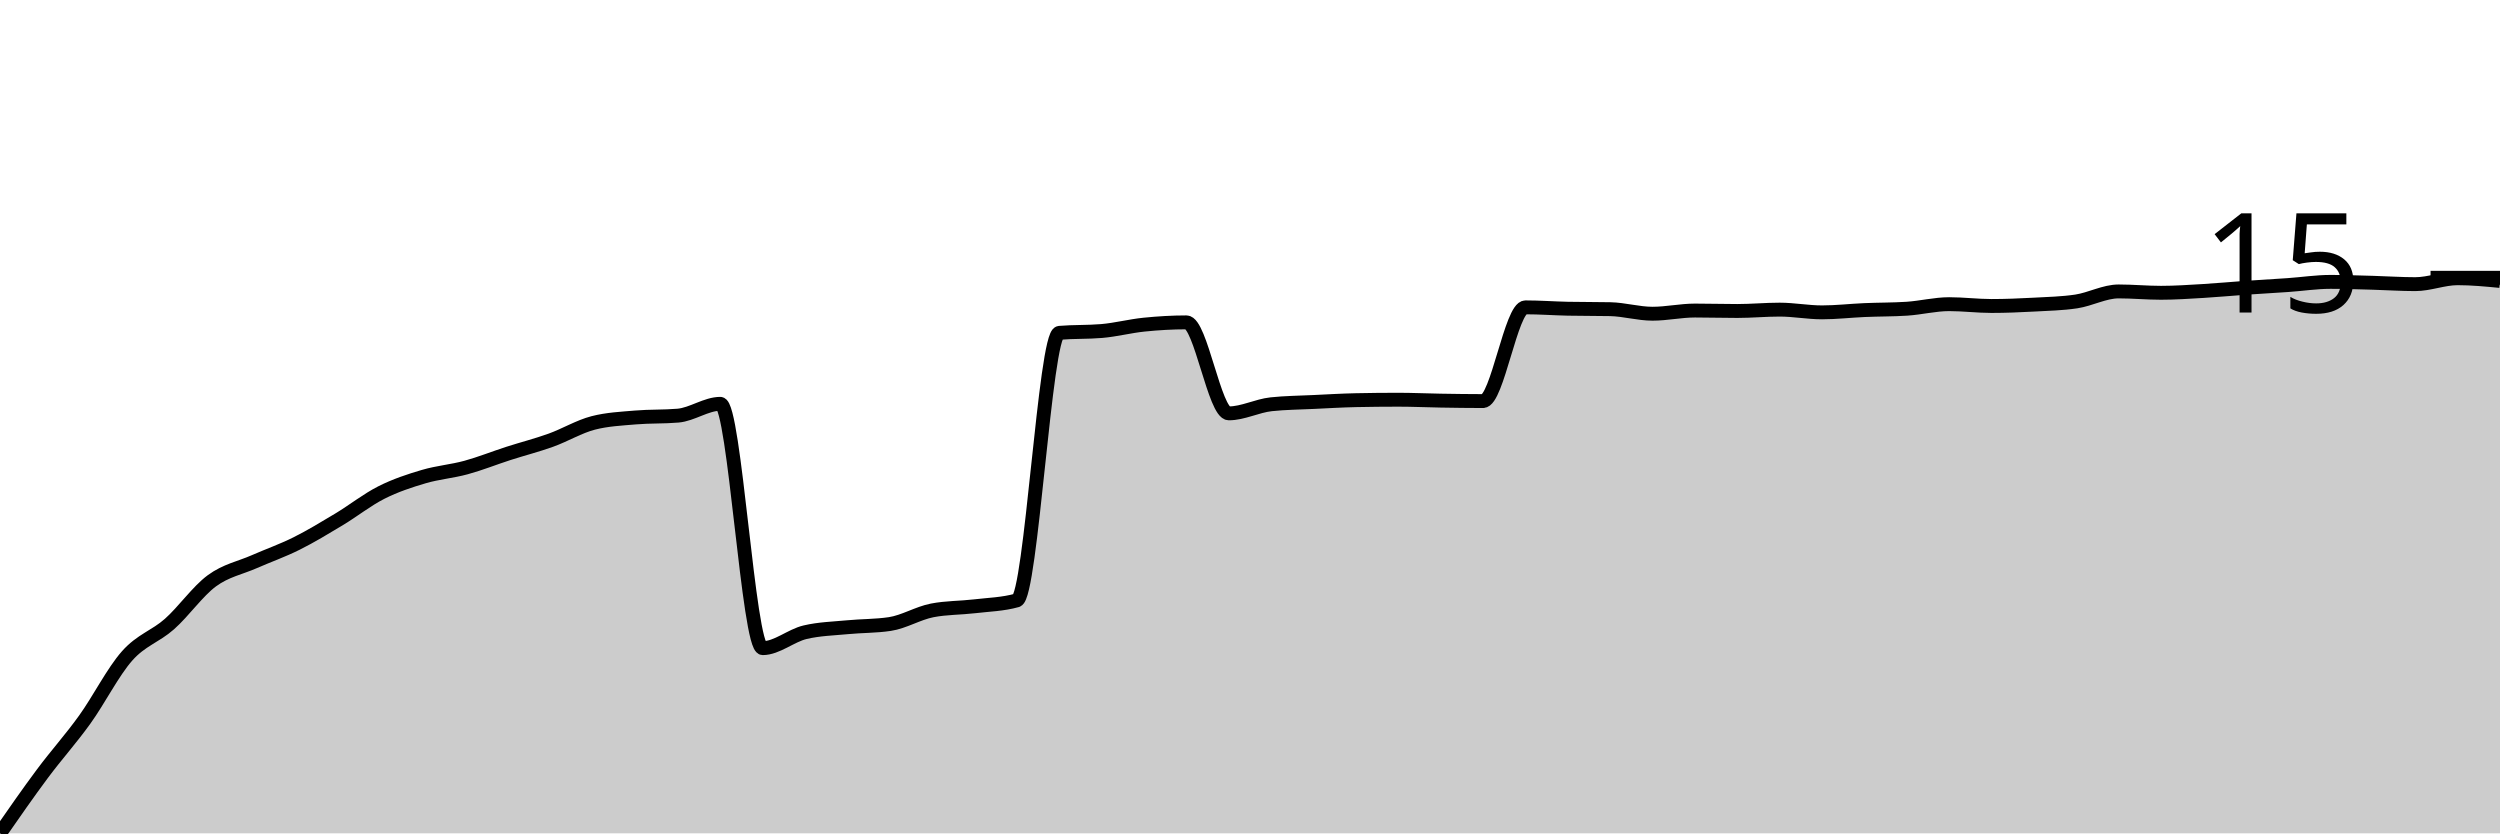
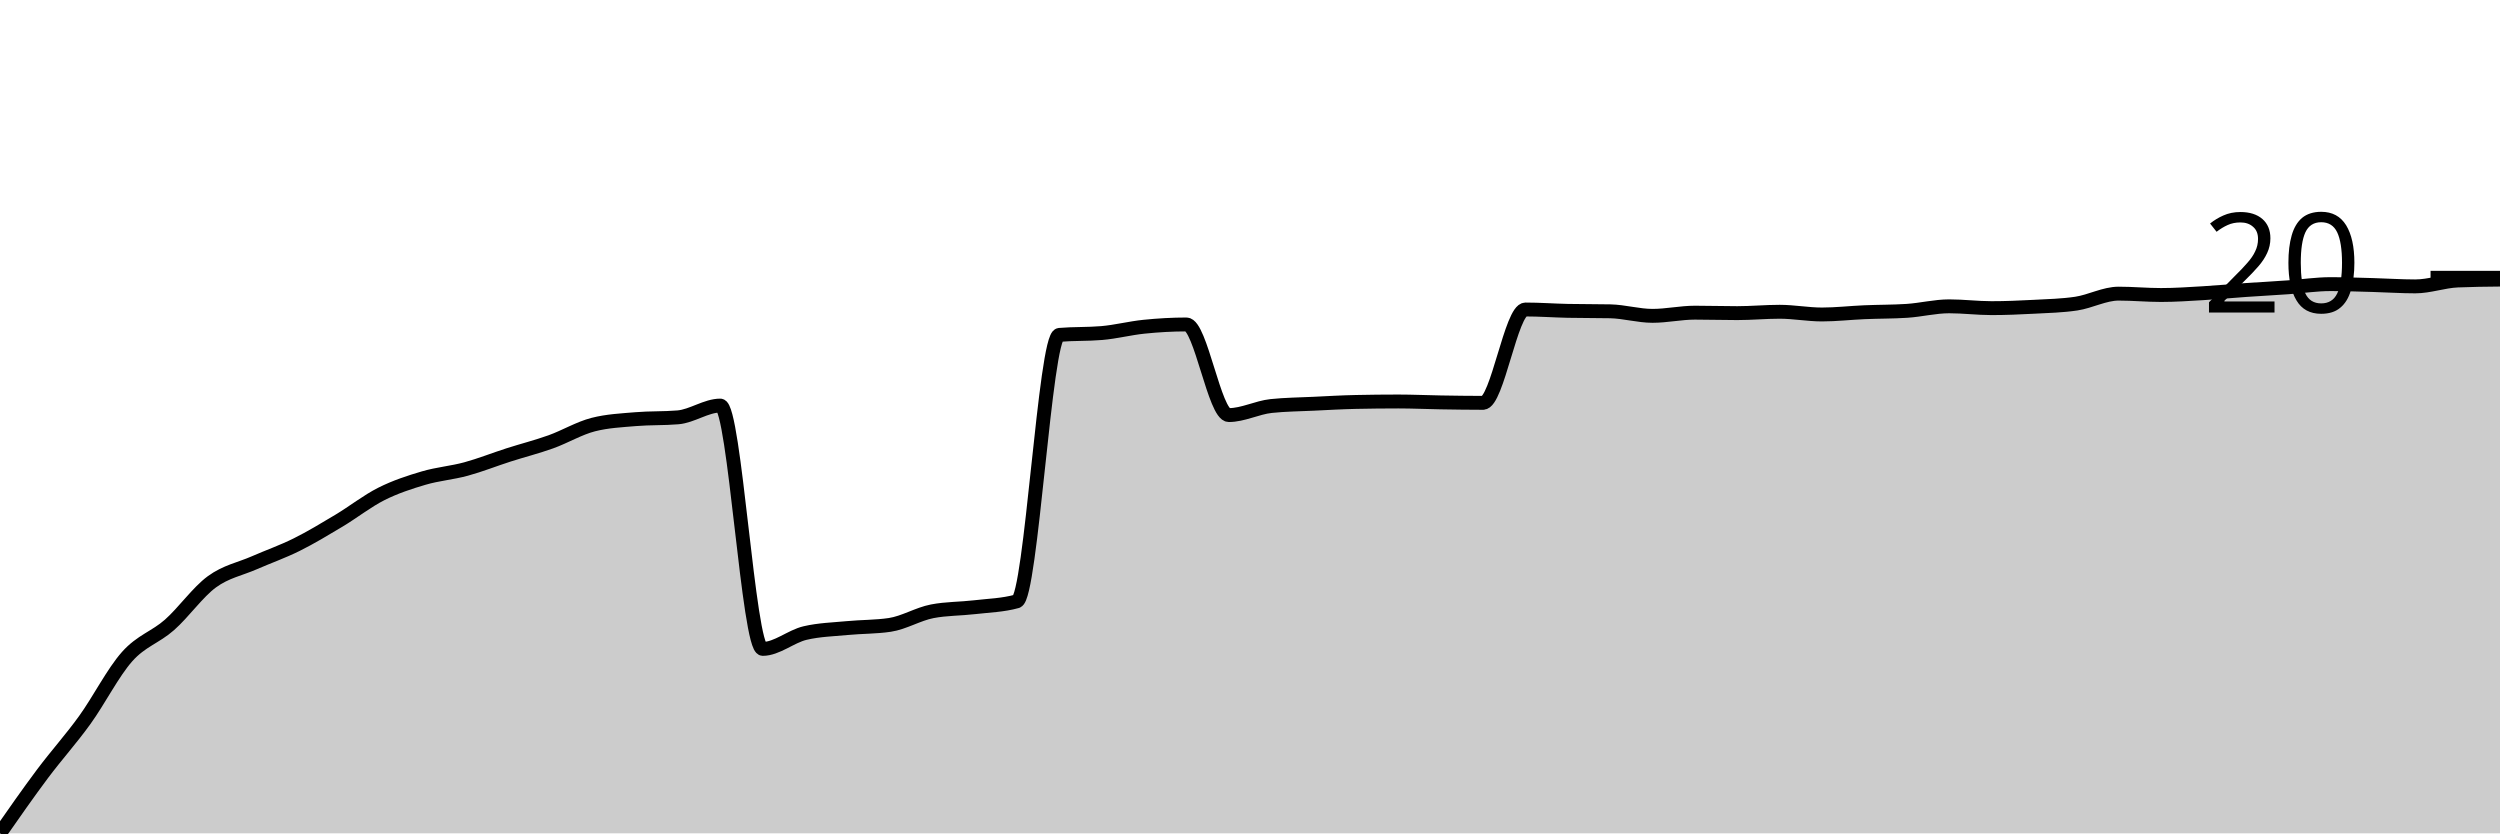
<svg xmlns="http://www.w3.org/2000/svg" viewBox="0 0 180 60">
  <g transform="translate(0,20)">
-     <path class="area" fill="rgba(0, 0, 0, 0.2)" d="M0,40C1.017,38.537,2.034,37.073,3.051,35.708C4.068,34.343,5.085,33.224,6.102,31.81C7.119,30.396,8.136,28.37,9.153,27.224C10.169,26.077,11.186,25.831,12.203,24.93C13.22,24.029,14.237,22.566,15.254,21.818C16.271,21.07,17.288,20.89,18.305,20.442C19.322,19.995,20.339,19.64,21.356,19.132C22.373,18.624,23.39,18.007,24.407,17.396C25.424,16.784,26.441,15.976,27.458,15.463C28.475,14.949,29.492,14.616,30.508,14.316C31.525,14.016,32.542,13.939,33.559,13.661C34.576,13.382,35.593,12.973,36.61,12.645C37.627,12.318,38.644,12.061,39.661,11.695C40.678,11.33,41.695,10.713,42.712,10.45C43.729,10.188,44.746,10.145,45.763,10.057C46.78,9.97,47.797,10.014,48.814,9.926C49.831,9.839,50.847,9.075,51.864,9.075C52.881,9.075,53.898,26.667,54.915,26.667C55.932,26.667,56.949,25.76,57.966,25.52C58.983,25.28,60,25.258,61.017,25.16C62.034,25.061,63.051,25.083,64.068,24.93C65.085,24.778,66.102,24.144,67.119,23.948C68.136,23.751,69.153,23.773,70.169,23.653C71.186,23.533,72.203,23.511,73.22,23.227C74.237,22.943,75.254,4.051,76.271,3.964C77.288,3.877,78.305,3.92,79.322,3.833C80.339,3.746,81.356,3.478,82.373,3.374C83.39,3.271,84.407,3.21,85.424,3.21C86.441,3.21,87.458,9.762,88.475,9.762C89.492,9.762,90.508,9.216,91.525,9.107C92.542,8.998,93.559,8.993,94.576,8.943C95.593,8.894,96.61,8.834,97.627,8.812C98.644,8.791,99.661,8.78,100.678,8.78C101.695,8.78,102.712,8.829,103.729,8.845C104.746,8.862,105.763,8.878,106.78,8.878C107.797,8.878,108.814,2.129,109.831,2.129C110.847,2.129,111.864,2.206,112.881,2.228C113.898,2.25,114.915,2.239,115.932,2.26C116.949,2.282,117.966,2.588,118.983,2.588C120,2.588,121.017,2.359,122.034,2.359C123.051,2.359,124.068,2.391,125.085,2.391C126.102,2.391,127.119,2.293,128.136,2.293C129.153,2.293,130.169,2.49,131.186,2.49C132.203,2.49,133.22,2.37,134.237,2.326C135.254,2.282,136.271,2.293,137.288,2.228C138.305,2.162,139.322,1.9,140.339,1.9C141.356,1.9,142.373,2.031,143.39,2.031C144.407,2.031,145.424,1.987,146.441,1.933C147.458,1.878,148.475,1.856,149.492,1.704C150.508,1.551,151.525,0.983,152.542,0.983C153.559,0.983,154.576,1.081,155.593,1.081C156.61,1.081,157.627,1.01,158.644,0.95C159.661,0.89,160.678,0.792,161.695,0.721C162.712,0.65,163.729,0.595,164.746,0.524C165.763,0.453,166.78,0.295,167.797,0.295C168.814,0.295,169.831,0.333,170.847,0.36C171.864,0.388,172.881,0.459,173.898,0.459C174.915,0.459,175.932,0.033,176.949,0.033C177.966,0.033,178.983,0.131,180,0.229L180,40C178.983,40,177.966,40,176.949,40C175.932,40,174.915,40,173.898,40C172.881,40,171.864,40,170.847,40C169.831,40,168.814,40,167.797,40C166.78,40,165.763,40,164.746,40C163.729,40,162.712,40,161.695,40C160.678,40,159.661,40,158.644,40C157.627,40,156.61,40,155.593,40C154.576,40,153.559,40,152.542,40C151.525,40,150.508,40,149.492,40C148.475,40,147.458,40,146.441,40C145.424,40,144.407,40,143.39,40C142.373,40,141.356,40,140.339,40C139.322,40,138.305,40,137.288,40C136.271,40,135.254,40,134.237,40C133.22,40,132.203,40,131.186,40C130.169,40,129.153,40,128.136,40C127.119,40,126.102,40,125.085,40C124.068,40,123.051,40,122.034,40C121.017,40,120,40,118.983,40C117.966,40,116.949,40,115.932,40C114.915,40,113.898,40,112.881,40C111.864,40,110.847,40,109.831,40C108.814,40,107.797,40,106.78,40C105.763,40,104.746,40,103.729,40C102.712,40,101.695,40,100.678,40C99.661,40,98.644,40,97.627,40C96.61,40,95.593,40,94.576,40C93.559,40,92.542,40,91.525,40C90.508,40,89.492,40,88.475,40C87.458,40,86.441,40,85.424,40C84.407,40,83.39,40,82.373,40C81.356,40,80.339,40,79.322,40C78.305,40,77.288,40,76.271,40C75.254,40,74.237,40,73.22,40C72.203,40,71.186,40,70.169,40C69.153,40,68.136,40,67.119,40C66.102,40,65.085,40,64.068,40C63.051,40,62.034,40,61.017,40C60,40,58.983,40,57.966,40C56.949,40,55.932,40,54.915,40C53.898,40,52.881,40,51.864,40C50.847,40,49.831,40,48.814,40C47.797,40,46.78,40,45.763,40C44.746,40,43.729,40,42.712,40C41.695,40,40.678,40,39.661,40C38.644,40,37.627,40,36.61,40C35.593,40,34.576,40,33.559,40C32.542,40,31.525,40,30.508,40C29.492,40,28.475,40,27.458,40C26.441,40,25.424,40,24.407,40C23.39,40,22.373,40,21.356,40C20.339,40,19.322,40,18.305,40C17.288,40,16.271,40,15.254,40C14.237,40,13.22,40,12.203,40C11.186,40,10.169,40,9.153,40C8.136,40,7.119,40,6.102,40C5.085,40,4.068,40,3.051,40C2.034,40,1.017,40,0,40Z" />
-     <path class="line" stroke="black" fill="none" d="M0,40C1.017,38.537,2.034,37.073,3.051,35.708C4.068,34.343,5.085,33.224,6.102,31.81C7.119,30.396,8.136,28.37,9.153,27.224C10.169,26.077,11.186,25.831,12.203,24.93C13.22,24.029,14.237,22.566,15.254,21.818C16.271,21.07,17.288,20.89,18.305,20.442C19.322,19.995,20.339,19.64,21.356,19.132C22.373,18.624,23.39,18.007,24.407,17.396C25.424,16.784,26.441,15.976,27.458,15.463C28.475,14.949,29.492,14.616,30.508,14.316C31.525,14.016,32.542,13.939,33.559,13.661C34.576,13.382,35.593,12.973,36.61,12.645C37.627,12.318,38.644,12.061,39.661,11.695C40.678,11.33,41.695,10.713,42.712,10.45C43.729,10.188,44.746,10.145,45.763,10.057C46.78,9.97,47.797,10.014,48.814,9.926C49.831,9.839,50.847,9.075,51.864,9.075C52.881,9.075,53.898,26.667,54.915,26.667C55.932,26.667,56.949,25.76,57.966,25.52C58.983,25.28,60,25.258,61.017,25.16C62.034,25.061,63.051,25.083,64.068,24.93C65.085,24.778,66.102,24.144,67.119,23.948C68.136,23.751,69.153,23.773,70.169,23.653C71.186,23.533,72.203,23.511,73.22,23.227C74.237,22.943,75.254,4.051,76.271,3.964C77.288,3.877,78.305,3.92,79.322,3.833C80.339,3.746,81.356,3.478,82.373,3.374C83.39,3.271,84.407,3.21,85.424,3.21C86.441,3.21,87.458,9.762,88.475,9.762C89.492,9.762,90.508,9.216,91.525,9.107C92.542,8.998,93.559,8.993,94.576,8.943C95.593,8.894,96.61,8.834,97.627,8.812C98.644,8.791,99.661,8.78,100.678,8.78C101.695,8.78,102.712,8.829,103.729,8.845C104.746,8.862,105.763,8.878,106.78,8.878C107.797,8.878,108.814,2.129,109.831,2.129C110.847,2.129,111.864,2.206,112.881,2.228C113.898,2.25,114.915,2.239,115.932,2.26C116.949,2.282,117.966,2.588,118.983,2.588C120,2.588,121.017,2.359,122.034,2.359C123.051,2.359,124.068,2.391,125.085,2.391C126.102,2.391,127.119,2.293,128.136,2.293C129.153,2.293,130.169,2.49,131.186,2.49C132.203,2.49,133.22,2.37,134.237,2.326C135.254,2.282,136.271,2.293,137.288,2.228C138.305,2.162,139.322,1.9,140.339,1.9C141.356,1.9,142.373,2.031,143.39,2.031C144.407,2.031,145.424,1.987,146.441,1.933C147.458,1.878,148.475,1.856,149.492,1.704C150.508,1.551,151.525,0.983,152.542,0.983C153.559,0.983,154.576,1.081,155.593,1.081C156.61,1.081,157.627,1.01,158.644,0.95C159.661,0.89,160.678,0.792,161.695,0.721C162.712,0.65,163.729,0.595,164.746,0.524C165.763,0.453,166.78,0.295,167.797,0.295C168.814,0.295,169.831,0.333,170.847,0.36C171.864,0.388,172.881,0.459,173.898,0.459C174.915,0.459,175.932,0.033,176.949,0.033C177.966,0.033,178.983,0.131,180,0.229" />
+     <path class="area" fill="rgba(0, 0, 0, 0.2)" d="M0,40C1.017,38.543,2.034,37.085,3.051,35.726C4.068,34.367,5.085,33.252,6.102,31.843C7.119,30.435,8.136,28.418,9.153,27.276C10.169,26.134,11.186,25.889,12.203,24.992C13.22,24.095,14.237,22.637,15.254,21.892C16.271,21.147,17.288,20.968,18.305,20.522C19.322,20.076,20.339,19.723,21.356,19.217C22.373,18.711,23.39,18.097,24.407,17.488C25.424,16.879,26.441,16.074,27.458,15.563C28.475,15.052,29.492,14.72,30.508,14.421C31.525,14.122,32.542,14.046,33.559,13.768C34.576,13.491,35.593,13.083,36.61,12.757C37.627,12.431,38.644,12.175,39.661,11.811C40.678,11.446,41.695,10.832,42.712,10.571C43.729,10.31,44.746,10.266,45.763,10.179C46.78,10.092,47.797,10.136,48.814,10.049C49.831,9.962,50.847,9.201,51.864,9.201C52.881,9.201,53.898,26.721,54.915,26.721C55.932,26.721,56.949,25.818,57.966,25.579C58.983,25.34,60,25.318,61.017,25.22C62.034,25.122,63.051,25.144,64.068,24.992C65.085,24.84,66.102,24.209,67.119,24.013C68.136,23.817,69.153,23.839,70.169,23.719C71.186,23.6,72.203,23.578,73.22,23.295C74.237,23.013,75.254,4.198,76.271,4.111C77.288,4.024,78.305,4.067,79.322,3.98C80.339,3.893,81.356,3.627,82.373,3.524C83.39,3.42,84.407,3.361,85.424,3.361C86.441,3.361,87.458,9.886,88.475,9.886C89.492,9.886,90.508,9.342,91.525,9.233C92.542,9.125,93.559,9.119,94.576,9.07C95.593,9.021,96.61,8.961,97.627,8.94C98.644,8.918,99.661,8.907,100.678,8.907C101.695,8.907,102.712,8.956,103.729,8.972C104.746,8.989,105.763,9.005,106.78,9.005C107.797,9.005,108.814,2.284,109.831,2.284C110.847,2.284,111.864,2.36,112.881,2.382C113.898,2.403,114.915,2.393,115.932,2.414C116.949,2.436,117.966,2.741,118.983,2.741C120,2.741,121.017,2.512,122.034,2.512C123.051,2.512,124.068,2.545,125.085,2.545C126.102,2.545,127.119,2.447,128.136,2.447C129.153,2.447,130.169,2.643,131.186,2.643C132.203,2.643,133.22,2.523,134.237,2.48C135.254,2.436,136.271,2.447,137.288,2.382C138.305,2.316,139.322,2.055,140.339,2.055C141.356,2.055,142.373,2.186,143.39,2.186C144.407,2.186,145.424,2.142,146.441,2.088C147.458,2.034,148.475,2.012,149.492,1.86C150.508,1.707,151.525,1.142,152.542,1.142C153.559,1.142,154.576,1.24,155.593,1.24C156.61,1.24,157.627,1.169,158.644,1.109C159.661,1.049,160.678,0.952,161.695,0.881C162.712,0.81,163.729,0.756,164.746,0.685C165.763,0.614,166.78,0.457,167.797,0.457C168.814,0.457,169.831,0.495,170.847,0.522C171.864,0.549,172.881,0.62,173.898,0.62C174.915,0.62,175.932,0.239,176.949,0.196C177.966,0.152,178.983,0.141,180,0.131L180,40C178.983,40,177.966,40,176.949,40C175.932,40,174.915,40,173.898,40C172.881,40,171.864,40,170.847,40C169.831,40,168.814,40,167.797,40C166.78,40,165.763,40,164.746,40C163.729,40,162.712,40,161.695,40C160.678,40,159.661,40,158.644,40C157.627,40,156.61,40,155.593,40C154.576,40,153.559,40,152.542,40C151.525,40,150.508,40,149.492,40C148.475,40,147.458,40,146.441,40C145.424,40,144.407,40,143.39,40C142.373,40,141.356,40,140.339,40C139.322,40,138.305,40,137.288,40C136.271,40,135.254,40,134.237,40C133.22,40,132.203,40,131.186,40C130.169,40,129.153,40,128.136,40C127.119,40,126.102,40,125.085,40C124.068,40,123.051,40,122.034,40C121.017,40,120,40,118.983,40C117.966,40,116.949,40,115.932,40C114.915,40,113.898,40,112.881,40C111.864,40,110.847,40,109.831,40C108.814,40,107.797,40,106.78,40C105.763,40,104.746,40,103.729,40C102.712,40,101.695,40,100.678,40C99.661,40,98.644,40,97.627,40C96.61,40,95.593,40,94.576,40C93.559,40,92.542,40,91.525,40C90.508,40,89.492,40,88.475,40C87.458,40,86.441,40,85.424,40C84.407,40,83.39,40,82.373,40C81.356,40,80.339,40,79.322,40C78.305,40,77.288,40,76.271,40C75.254,40,74.237,40,73.22,40C72.203,40,71.186,40,70.169,40C69.153,40,68.136,40,67.119,40C66.102,40,65.085,40,64.068,40C63.051,40,62.034,40,61.017,40C60,40,58.983,40,57.966,40C56.949,40,55.932,40,54.915,40C53.898,40,52.881,40,51.864,40C50.847,40,49.831,40,48.814,40C47.797,40,46.78,40,45.763,40C44.746,40,43.729,40,42.712,40C41.695,40,40.678,40,39.661,40C38.644,40,37.627,40,36.61,40C35.593,40,34.576,40,33.559,40C32.542,40,31.525,40,30.508,40C29.492,40,28.475,40,27.458,40C26.441,40,25.424,40,24.407,40C23.39,40,22.373,40,21.356,40C20.339,40,19.322,40,18.305,40C17.288,40,16.271,40,15.254,40C14.237,40,13.22,40,12.203,40C11.186,40,10.169,40,9.153,40C8.136,40,7.119,40,6.102,40C5.085,40,4.068,40,3.051,40C2.034,40,1.017,40,0,40Z" />
+     <path class="line" stroke="black" fill="none" d="M0,40C1.017,38.543,2.034,37.085,3.051,35.726C4.068,34.367,5.085,33.252,6.102,31.843C7.119,30.435,8.136,28.418,9.153,27.276C10.169,26.134,11.186,25.889,12.203,24.992C13.22,24.095,14.237,22.637,15.254,21.892C16.271,21.147,17.288,20.968,18.305,20.522C19.322,20.076,20.339,19.723,21.356,19.217C22.373,18.711,23.39,18.097,24.407,17.488C25.424,16.879,26.441,16.074,27.458,15.563C28.475,15.052,29.492,14.72,30.508,14.421C31.525,14.122,32.542,14.046,33.559,13.768C34.576,13.491,35.593,13.083,36.61,12.757C37.627,12.431,38.644,12.175,39.661,11.811C40.678,11.446,41.695,10.832,42.712,10.571C43.729,10.31,44.746,10.266,45.763,10.179C46.78,10.092,47.797,10.136,48.814,10.049C49.831,9.962,50.847,9.201,51.864,9.201C52.881,9.201,53.898,26.721,54.915,26.721C55.932,26.721,56.949,25.818,57.966,25.579C58.983,25.34,60,25.318,61.017,25.22C62.034,25.122,63.051,25.144,64.068,24.992C65.085,24.84,66.102,24.209,67.119,24.013C68.136,23.817,69.153,23.839,70.169,23.719C71.186,23.6,72.203,23.578,73.22,23.295C74.237,23.013,75.254,4.198,76.271,4.111C77.288,4.024,78.305,4.067,79.322,3.98C80.339,3.893,81.356,3.627,82.373,3.524C83.39,3.42,84.407,3.361,85.424,3.361C86.441,3.361,87.458,9.886,88.475,9.886C89.492,9.886,90.508,9.342,91.525,9.233C92.542,9.125,93.559,9.119,94.576,9.07C95.593,9.021,96.61,8.961,97.627,8.94C98.644,8.918,99.661,8.907,100.678,8.907C101.695,8.907,102.712,8.956,103.729,8.972C104.746,8.989,105.763,9.005,106.78,9.005C107.797,9.005,108.814,2.284,109.831,2.284C110.847,2.284,111.864,2.36,112.881,2.382C113.898,2.403,114.915,2.393,115.932,2.414C116.949,2.436,117.966,2.741,118.983,2.741C120,2.741,121.017,2.512,122.034,2.512C123.051,2.512,124.068,2.545,125.085,2.545C126.102,2.545,127.119,2.447,128.136,2.447C129.153,2.447,130.169,2.643,131.186,2.643C132.203,2.643,133.22,2.523,134.237,2.48C135.254,2.436,136.271,2.447,137.288,2.382C138.305,2.316,139.322,2.055,140.339,2.055C141.356,2.055,142.373,2.186,143.39,2.186C144.407,2.186,145.424,2.142,146.441,2.088C147.458,2.034,148.475,2.012,149.492,1.86C150.508,1.707,151.525,1.142,152.542,1.142C153.559,1.142,154.576,1.24,155.593,1.24C156.61,1.24,157.627,1.169,158.644,1.109C159.661,1.049,160.678,0.952,161.695,0.881C162.712,0.81,163.729,0.756,164.746,0.685C165.763,0.614,166.78,0.457,167.797,0.457C168.814,0.457,169.831,0.495,170.847,0.522C171.864,0.549,172.881,0.62,173.898,0.62C174.915,0.62,175.932,0.239,176.949,0.196C177.966,0.152,178.983,0.141,180,0.131" />
    <path class="axis-ceiling" stroke-width="1" stroke="black" fill="none" d="M175,0L180,0" />
-     <text class="axis-ceiling-label" font-family="sans-serif" text-anchor="end" font-size="10px" x="170" y="2.5">15</text>
+     <text class="axis-ceiling-label" font-family="sans-serif" text-anchor="end" font-size="10px" x="170" y="2.5">20</text>
  </g>
</svg>
